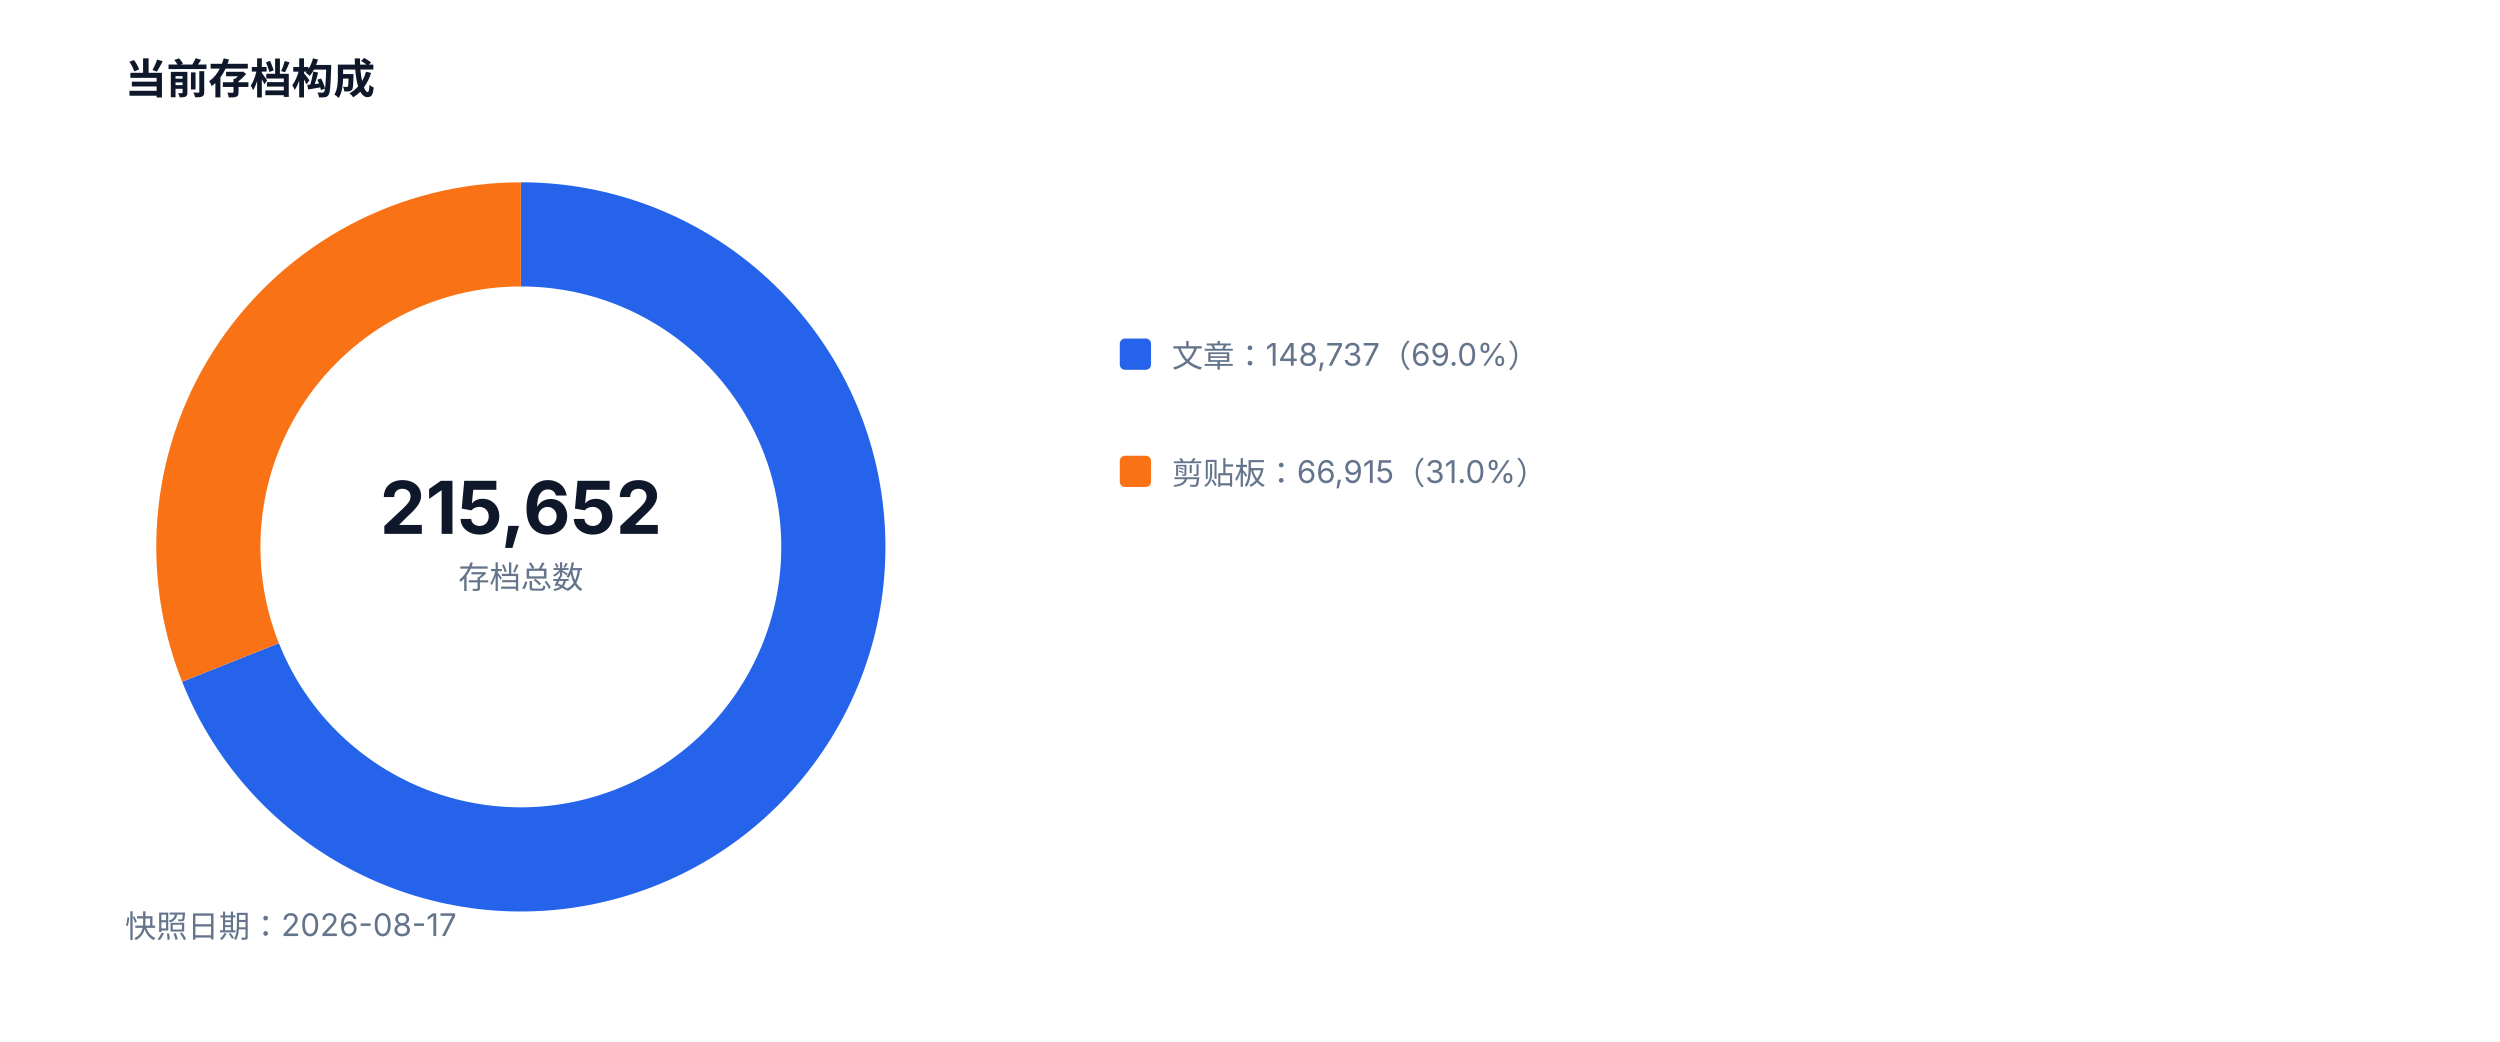
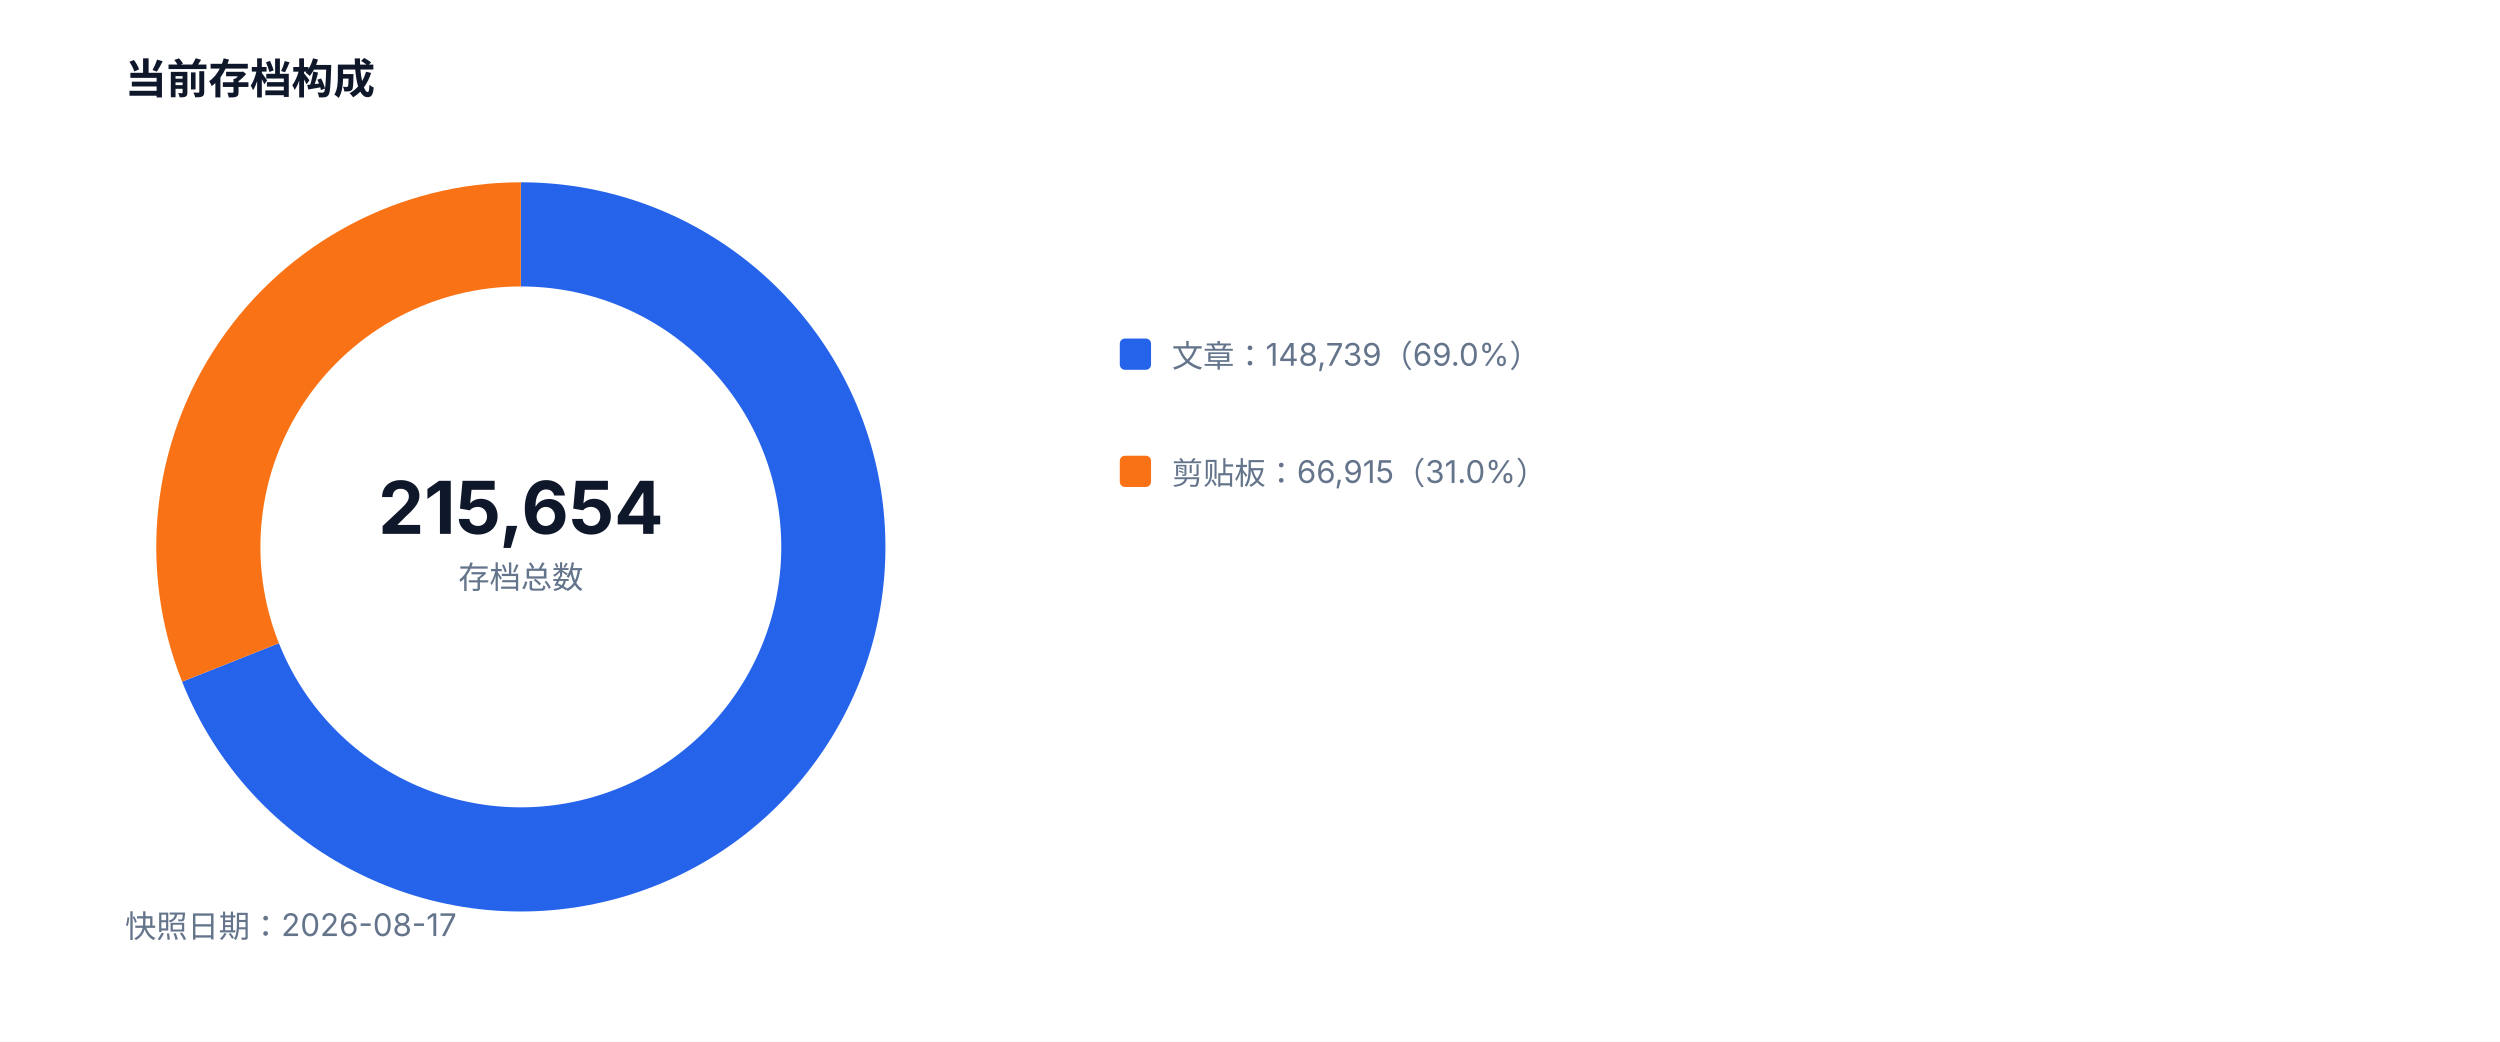
<svg xmlns="http://www.w3.org/2000/svg" width="960" height="400" viewBox="0 0 960 400" role="img">
  <style>text{font-family:-apple-system,BlinkMacSystemFont,'Segoe UI',sans-serif;fill:#334155}.muted{fill:#64748b;font-size:12px}.value{fill:#0f172a;font-size:28px;font-weight:700}.title{fill:#0f172a;font-size:16px;font-weight:700}</style>
  <rect width="100%" height="100%" fill="#ffffff" />
  <text x="48" y="36" class="title">当前存档构成</text>
  <path d="M 200 90 A 120 120 0 1 1 88.51 254.38" fill="none" stroke="#2563eb" stroke-width="40" />
  <path d="M 88.51 254.38 A 120 120 0 0 1 200 90" fill="none" stroke="#f97316" stroke-width="40" />
-   <text x="200" y="205" text-anchor="middle" class="value">215,652</text>
+   <text x="200" y="205" text-anchor="middle" class="value">215,654</text>
  <text x="200" y="226" text-anchor="middle" class="muted">存档总数</text>
  <rect x="430" y="130" width="12" height="12" fill="#2563eb" rx="2" />
-   <text x="450" y="141" class="muted">文章：148,737（69.0%）</text>
+   <text x="450" y="141" class="muted">文章：148,739（69.0%）</text>
  <rect x="430" y="175" width="12" height="12" fill="#f97316" rx="2" />
  <text x="450" y="186" class="muted">剪贴板：66,915（31.0%）</text>
  <text x="48" y="360" class="muted">快照日期：2026-08-17</text>
</svg>
